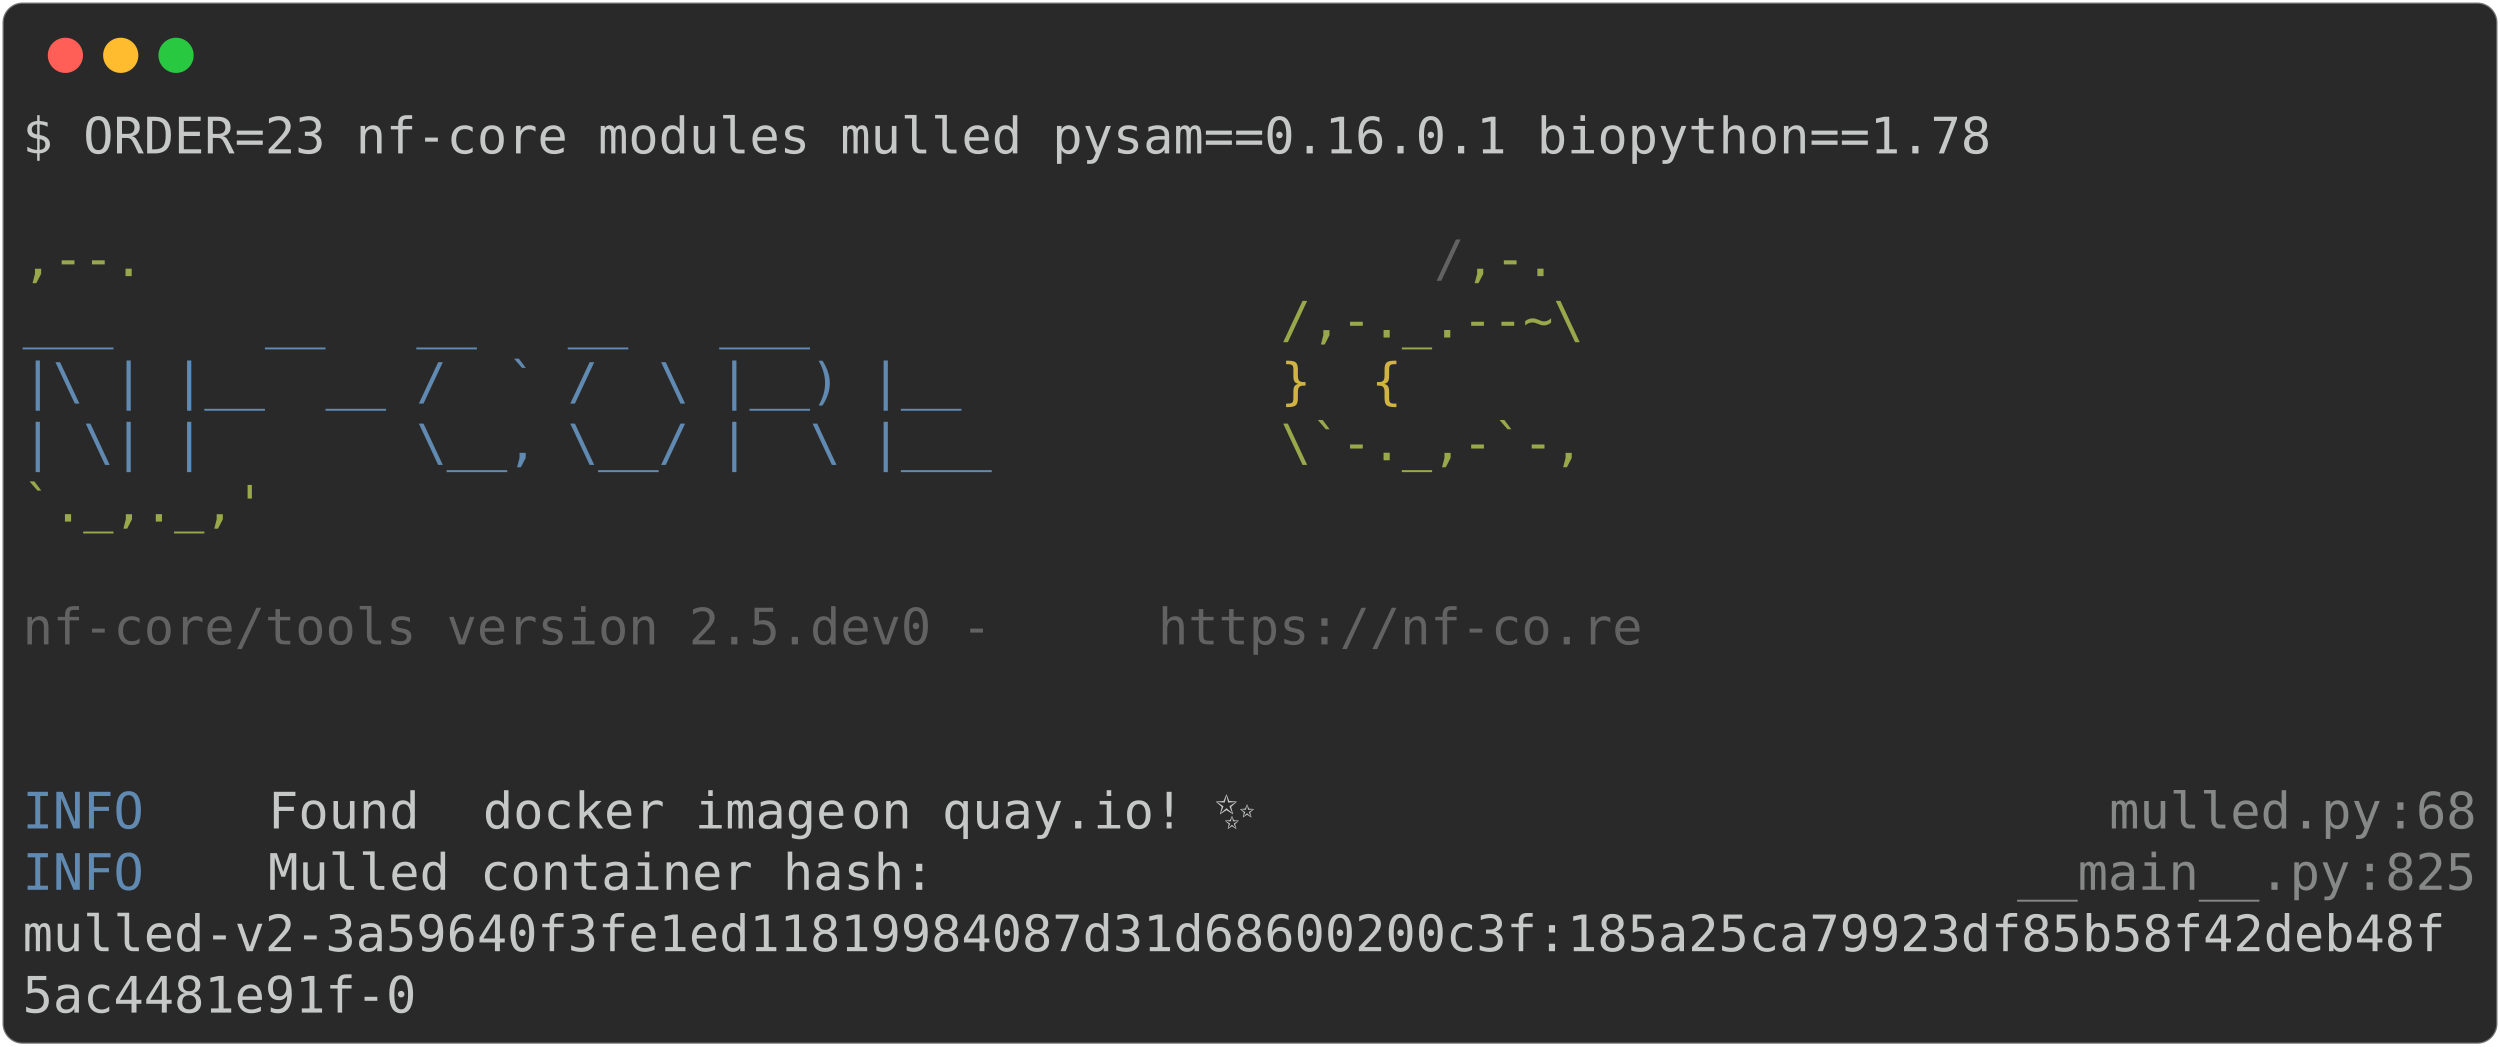
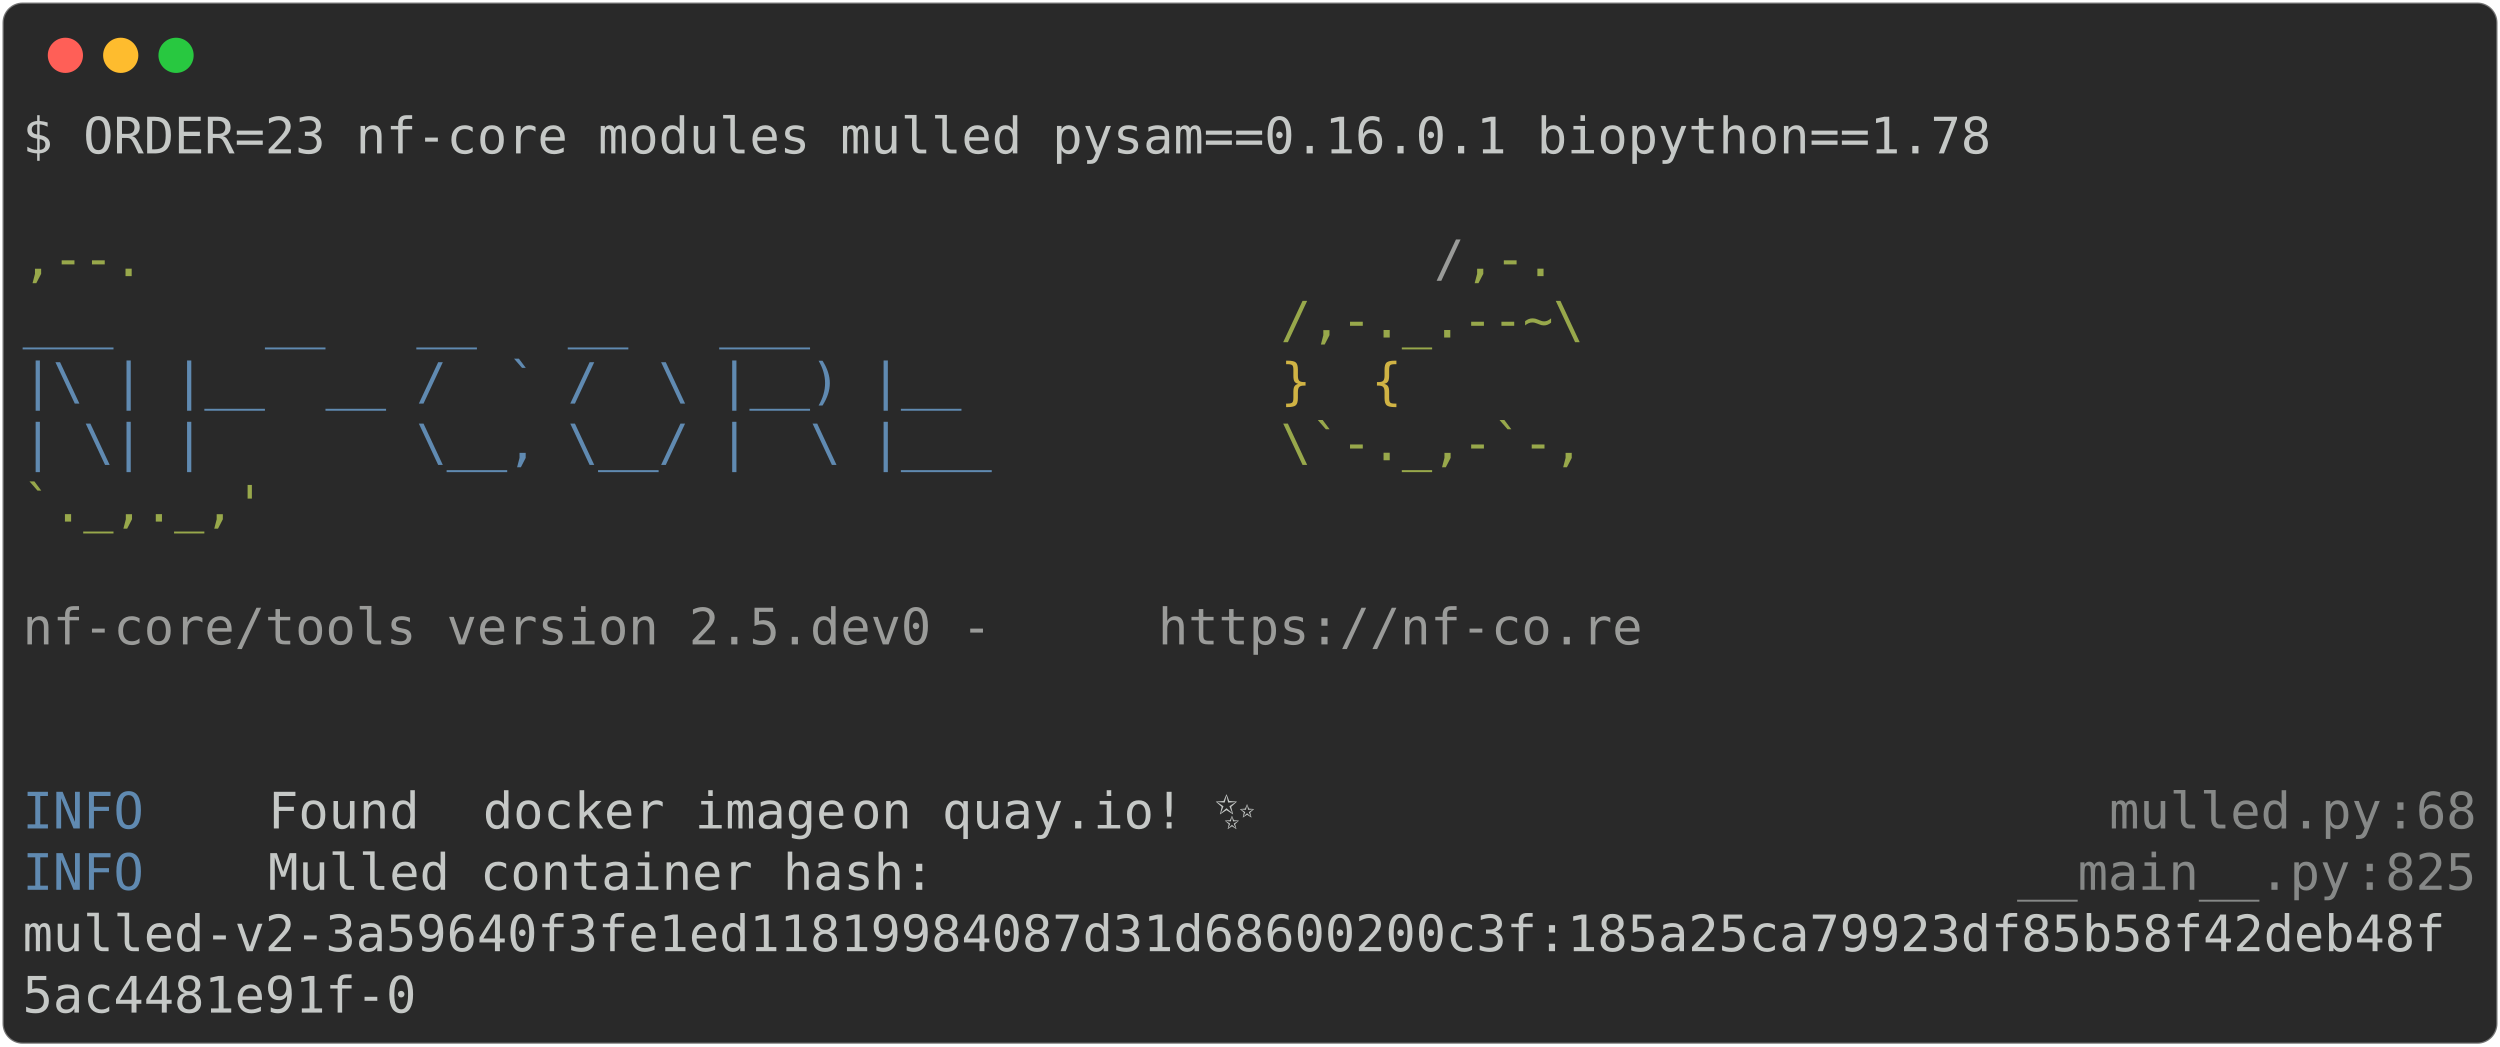
<svg xmlns="http://www.w3.org/2000/svg" class="rich-terminal" viewBox="0 0 994 416.0">
  <style>

    @font-face {
        font-family: "Fira Code";
        src: local("FiraCode-Regular"),
                url("https://cdnjs.cloudflare.com/ajax/libs/firacode/6.2.0/woff2/FiraCode-Regular.woff2") format("woff2"),
                url("https://cdnjs.cloudflare.com/ajax/libs/firacode/6.2.0/woff/FiraCode-Regular.woff") format("woff");
        font-style: normal;
        font-weight: 400;
    }
    @font-face {
        font-family: "Fira Code";
        src: local("FiraCode-Bold"),
                url("https://cdnjs.cloudflare.com/ajax/libs/firacode/6.2.0/woff2/FiraCode-Bold.woff2") format("woff2"),
                url("https://cdnjs.cloudflare.com/ajax/libs/firacode/6.2.0/woff/FiraCode-Bold.woff") format("woff");
        font-style: bold;
        font-weight: 700;
    }

    .terminal-1009490158-matrix {
        font-family: Fira Code, monospace;
        font-size: 20px;
        line-height: 24.4px;
        font-variant-east-asian: full-width;
    }

    .terminal-1009490158-title {
        font-size: 18px;
        font-weight: bold;
        font-family: arial;
    }

    .terminal-1009490158-r1 { fill: #c5c8c6 }
.terminal-1009490158-r2 { fill: #98a84b }
- .terminal-1009490158-r3 { fill: #626262 }
+ .terminal-1009490158-r3 { fill: #9a9b99 }
.terminal-1009490158-r4 { fill: #608ab1 }
.terminal-1009490158-r5 { fill: #d0b344 }
.terminal-1009490158-r6 { fill: #868887 }
    </style>
  <defs>
    <clipPath id="terminal-1009490158-clip-terminal">
      <rect x="0" y="0" width="975.0" height="365.0" />
    </clipPath>
    <clipPath id="terminal-1009490158-line-0">
      <rect x="0" y="1.5" width="976" height="24.65" />
    </clipPath>
    <clipPath id="terminal-1009490158-line-1">
      <rect x="0" y="25.9" width="976" height="24.65" />
    </clipPath>
    <clipPath id="terminal-1009490158-line-2">
      <rect x="0" y="50.3" width="976" height="24.65" />
    </clipPath>
    <clipPath id="terminal-1009490158-line-3">
      <rect x="0" y="74.7" width="976" height="24.65" />
    </clipPath>
    <clipPath id="terminal-1009490158-line-4">
      <rect x="0" y="99.1" width="976" height="24.65" />
    </clipPath>
    <clipPath id="terminal-1009490158-line-5">
      <rect x="0" y="123.5" width="976" height="24.65" />
    </clipPath>
    <clipPath id="terminal-1009490158-line-6">
      <rect x="0" y="147.9" width="976" height="24.65" />
    </clipPath>
    <clipPath id="terminal-1009490158-line-7">
      <rect x="0" y="172.3" width="976" height="24.65" />
    </clipPath>
    <clipPath id="terminal-1009490158-line-8">
      <rect x="0" y="196.7" width="976" height="24.65" />
    </clipPath>
    <clipPath id="terminal-1009490158-line-9">
      <rect x="0" y="221.1" width="976" height="24.65" />
    </clipPath>
    <clipPath id="terminal-1009490158-line-10">
      <rect x="0" y="245.5" width="976" height="24.65" />
    </clipPath>
    <clipPath id="terminal-1009490158-line-11">
      <rect x="0" y="269.9" width="976" height="24.65" />
    </clipPath>
    <clipPath id="terminal-1009490158-line-12">
      <rect x="0" y="294.3" width="976" height="24.65" />
    </clipPath>
    <clipPath id="terminal-1009490158-line-13">
      <rect x="0" y="318.7" width="976" height="24.65" />
    </clipPath>
  </defs>
  <rect fill="#292929" stroke="rgba(255,255,255,0.35)" stroke-width="1" x="1" y="1" width="992" height="414" rx="8" />
  <g transform="translate(26,22)">
    <circle cx="0" cy="0" r="7" fill="#ff5f57" />
    <circle cx="22" cy="0" r="7" fill="#febc2e" />
    <circle cx="44" cy="0" r="7" fill="#28c840" />
  </g>
  <g transform="translate(9, 41)" clip-path="url(#terminal-1009490158-clip-terminal)">
    <g class="terminal-1009490158-matrix">
      <text class="terminal-1009490158-r1" x="0" y="20" textLength="793" clip-path="url(#terminal-1009490158-line-0)">$ ORDER=23 nf-core modules mulled pysam==0.16.0.1 biopython==1.78</text>
      <text class="terminal-1009490158-r1" x="976" y="20" textLength="12.2" clip-path="url(#terminal-1009490158-line-0)">
</text>
      <text class="terminal-1009490158-r1" x="976" y="44.4" textLength="12.2" clip-path="url(#terminal-1009490158-line-1)">
</text>
      <text class="terminal-1009490158-r2" x="0" y="68.8" textLength="561.2" clip-path="url(#terminal-1009490158-line-2)">                                          ,--.</text>
      <text class="terminal-1009490158-r3" x="561.2" y="68.8" textLength="12.2" clip-path="url(#terminal-1009490158-line-2)">/</text>
      <text class="terminal-1009490158-r2" x="573.4" y="68.8" textLength="36.6" clip-path="url(#terminal-1009490158-line-2)">,-.</text>
      <text class="terminal-1009490158-r1" x="976" y="68.8" textLength="12.2" clip-path="url(#terminal-1009490158-line-2)">
</text>
      <text class="terminal-1009490158-r4" x="0" y="93.2" textLength="500.2" clip-path="url(#terminal-1009490158-line-3)">          ___     __   __   __   ___     </text>
      <text class="terminal-1009490158-r2" x="500.2" y="93.2" textLength="122" clip-path="url(#terminal-1009490158-line-3)">/,-._.--~\</text>
      <text class="terminal-1009490158-r1" x="976" y="93.2" textLength="12.2" clip-path="url(#terminal-1009490158-line-3)">
</text>
      <text class="terminal-1009490158-r4" x="0" y="117.6" textLength="500.2" clip-path="url(#terminal-1009490158-line-4)">    |\ | |__  __ /  ` /  \ |__) |__      </text>
      <text class="terminal-1009490158-r5" x="500.2" y="117.6" textLength="85.4" clip-path="url(#terminal-1009490158-line-4)">   }  {</text>
      <text class="terminal-1009490158-r1" x="976" y="117.6" textLength="12.2" clip-path="url(#terminal-1009490158-line-4)">
</text>
      <text class="terminal-1009490158-r4" x="0" y="142" textLength="500.2" clip-path="url(#terminal-1009490158-line-5)">    | \| |       \__, \__/ |  \ |___     </text>
      <text class="terminal-1009490158-r2" x="500.2" y="142" textLength="122" clip-path="url(#terminal-1009490158-line-5)">\`-._,-`-,</text>
      <text class="terminal-1009490158-r1" x="976" y="142" textLength="12.2" clip-path="url(#terminal-1009490158-line-5)">
</text>
      <text class="terminal-1009490158-r2" x="0" y="166.4" textLength="610" clip-path="url(#terminal-1009490158-line-6)">                                          `._,._,'</text>
      <text class="terminal-1009490158-r1" x="976" y="166.4" textLength="12.2" clip-path="url(#terminal-1009490158-line-6)">
</text>
      <text class="terminal-1009490158-r1" x="976" y="190.8" textLength="12.2" clip-path="url(#terminal-1009490158-line-7)">
</text>
      <text class="terminal-1009490158-r3" x="0" y="215.2" textLength="451.4" clip-path="url(#terminal-1009490158-line-8)">    nf-core/tools version 2.5.dev0 - </text>
      <text class="terminal-1009490158-r3" x="451.4" y="215.2" textLength="195.2" clip-path="url(#terminal-1009490158-line-8)">https://nf-co.re</text>
      <text class="terminal-1009490158-r1" x="976" y="215.2" textLength="12.2" clip-path="url(#terminal-1009490158-line-8)">
</text>
      <text class="terminal-1009490158-r1" x="976" y="239.6" textLength="12.2" clip-path="url(#terminal-1009490158-line-9)">
</text>
      <text class="terminal-1009490158-r1" x="976" y="264" textLength="12.2" clip-path="url(#terminal-1009490158-line-10)">
</text>
      <text class="terminal-1009490158-r4" x="0" y="288.4" textLength="97.6" clip-path="url(#terminal-1009490158-line-11)">INFO    </text>
      <text class="terminal-1009490158-r1" x="97.6" y="288.4" textLength="85.4" clip-path="url(#terminal-1009490158-line-11)"> Found </text>
      <text class="terminal-1009490158-r1" x="183" y="288.4" textLength="146.4" clip-path="url(#terminal-1009490158-line-11)">docker image</text>
      <text class="terminal-1009490158-r1" x="329.4" y="288.4" textLength="488" clip-path="url(#terminal-1009490158-line-11)"> on quay.io! ✨                          </text>
      <text class="terminal-1009490158-r6" x="829.6" y="288.4" textLength="109.8" clip-path="url(#terminal-1009490158-line-11)">mulled.py</text>
      <text class="terminal-1009490158-r6" x="939.4" y="288.4" textLength="12.2" clip-path="url(#terminal-1009490158-line-11)">:</text>
      <text class="terminal-1009490158-r6" x="951.6" y="288.4" textLength="24.4" clip-path="url(#terminal-1009490158-line-11)">68</text>
      <text class="terminal-1009490158-r1" x="976" y="288.4" textLength="12.2" clip-path="url(#terminal-1009490158-line-11)">
</text>
      <text class="terminal-1009490158-r4" x="0" y="312.8" textLength="97.6" clip-path="url(#terminal-1009490158-line-12)">INFO    </text>
      <text class="terminal-1009490158-r1" x="97.6" y="312.8" textLength="695.4" clip-path="url(#terminal-1009490158-line-12)"> Mulled container hash:                                  </text>
      <text class="terminal-1009490158-r6" x="793" y="312.8" textLength="134.2" clip-path="url(#terminal-1009490158-line-12)">__main__.py</text>
      <text class="terminal-1009490158-r6" x="927.2" y="312.8" textLength="12.2" clip-path="url(#terminal-1009490158-line-12)">:</text>
      <text class="terminal-1009490158-r6" x="939.4" y="312.8" textLength="36.6" clip-path="url(#terminal-1009490158-line-12)">825</text>
      <text class="terminal-1009490158-r1" x="976" y="312.8" textLength="12.2" clip-path="url(#terminal-1009490158-line-12)">
</text>
      <text class="terminal-1009490158-r1" x="0" y="337.2" textLength="976" clip-path="url(#terminal-1009490158-line-13)">mulled-v2-3a59640f3fe1ed11819984087d31d68600200c3f:185a25ca79923df85b58f42deb48f</text>
      <text class="terminal-1009490158-r1" x="976" y="337.2" textLength="12.2" clip-path="url(#terminal-1009490158-line-13)">
</text>
      <text class="terminal-1009490158-r1" x="0" y="361.6" textLength="158.6" clip-path="url(#terminal-1009490158-line-14)">5ac4481e91f-0</text>
      <text class="terminal-1009490158-r1" x="976" y="361.6" textLength="12.2" clip-path="url(#terminal-1009490158-line-14)">
</text>
    </g>
  </g>
</svg>
